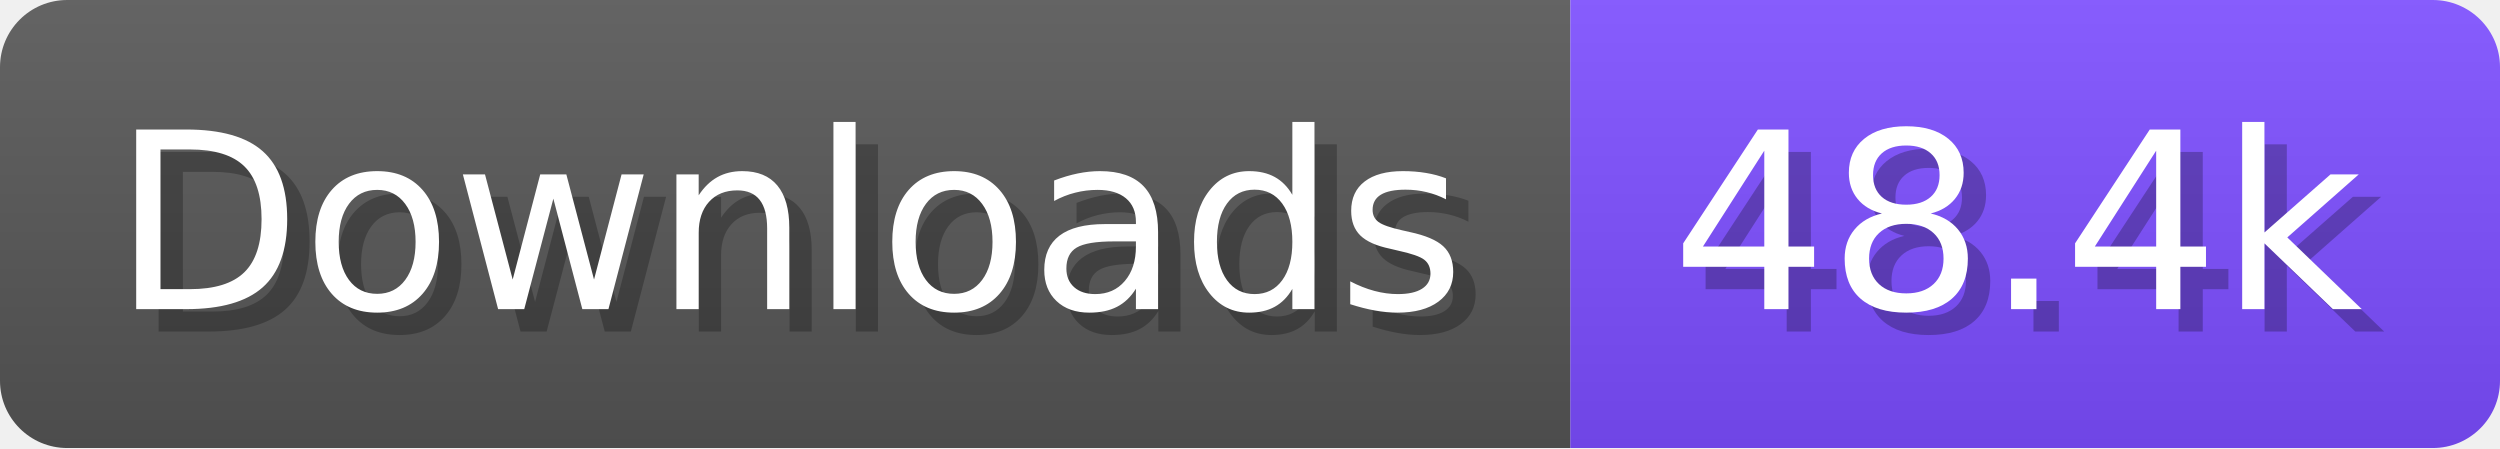
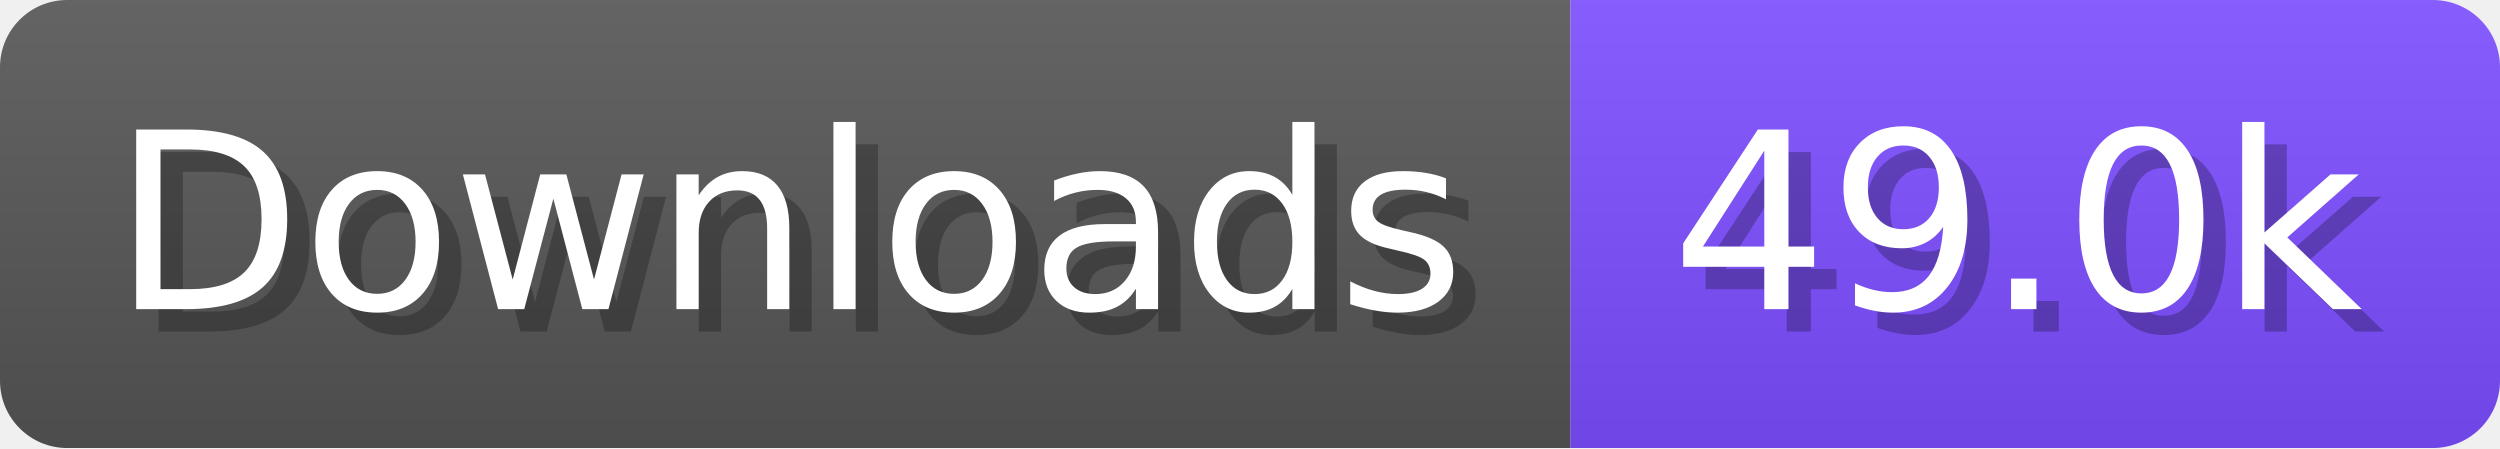
- <svg xmlns="http://www.w3.org/2000/svg" width="111.6" height="20" viewBox="0 0 1116 200" role="img" aria-label="Downloads: 48.4k">
+ <svg xmlns="http://www.w3.org/2000/svg" width="111.6" height="20" viewBox="0 0 1116 200" role="img" aria-label="Downloads: 49.0k">
  <linearGradient id="a" x2="0" y2="100%">
    <stop offset="0" stop-opacity=".1" stop-color="#EEE" />
    <stop offset="1" stop-opacity=".1" />
  </linearGradient>
  <mask id="m">
    <rect width="1116" height="200" rx="30" fill="#FFF" />
  </mask>
  <g mask="url(#m)">
    <rect width="701" height="200" fill="#555" />
    <rect width="415" height="200" fill="#7C4DFF" x="701" />
    <rect width="1116" height="200" fill="url(#a)" />
  </g>
  <g aria-hidden="true" fill="#fff" text-anchor="start" font-family="Verdana,DejaVu Sans,sans-serif" font-size="110">
    <text x="60" y="148" textLength="601" fill="#000" opacity="0.25">Downloads</text>
    <text x="50" y="138" textLength="601">Downloads</text>
-     <text x="756" y="148" textLength="315" fill="#000" opacity="0.25">48.4k</text>
-     <text x="746" y="138" textLength="315">48.4k</text>
+     <text x="756" y="148" textLength="315" fill="#000" opacity="0.25">49.0k</text>
+     <text x="746" y="138" textLength="315">49.0k</text>
  </g>
</svg>
